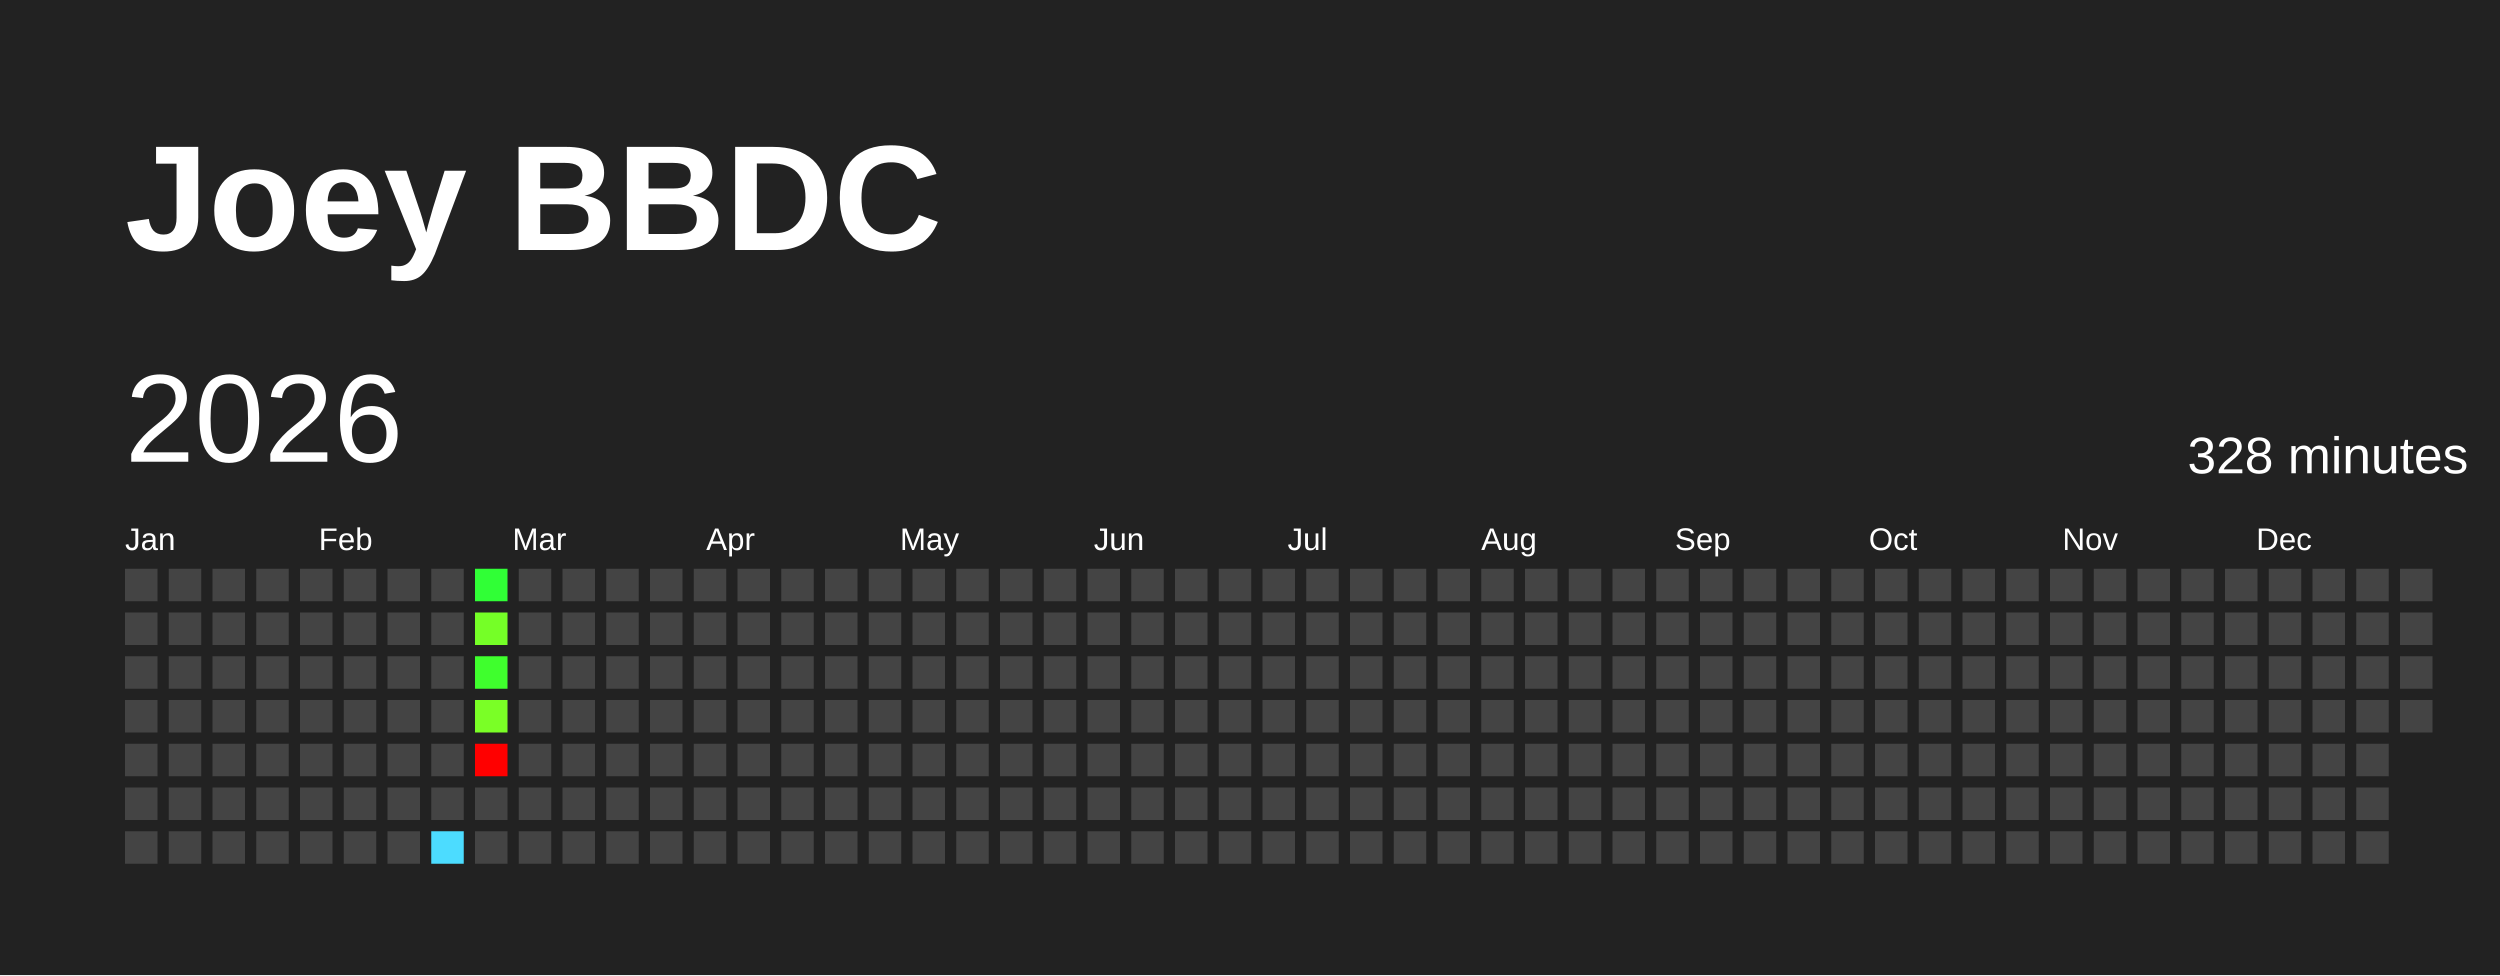
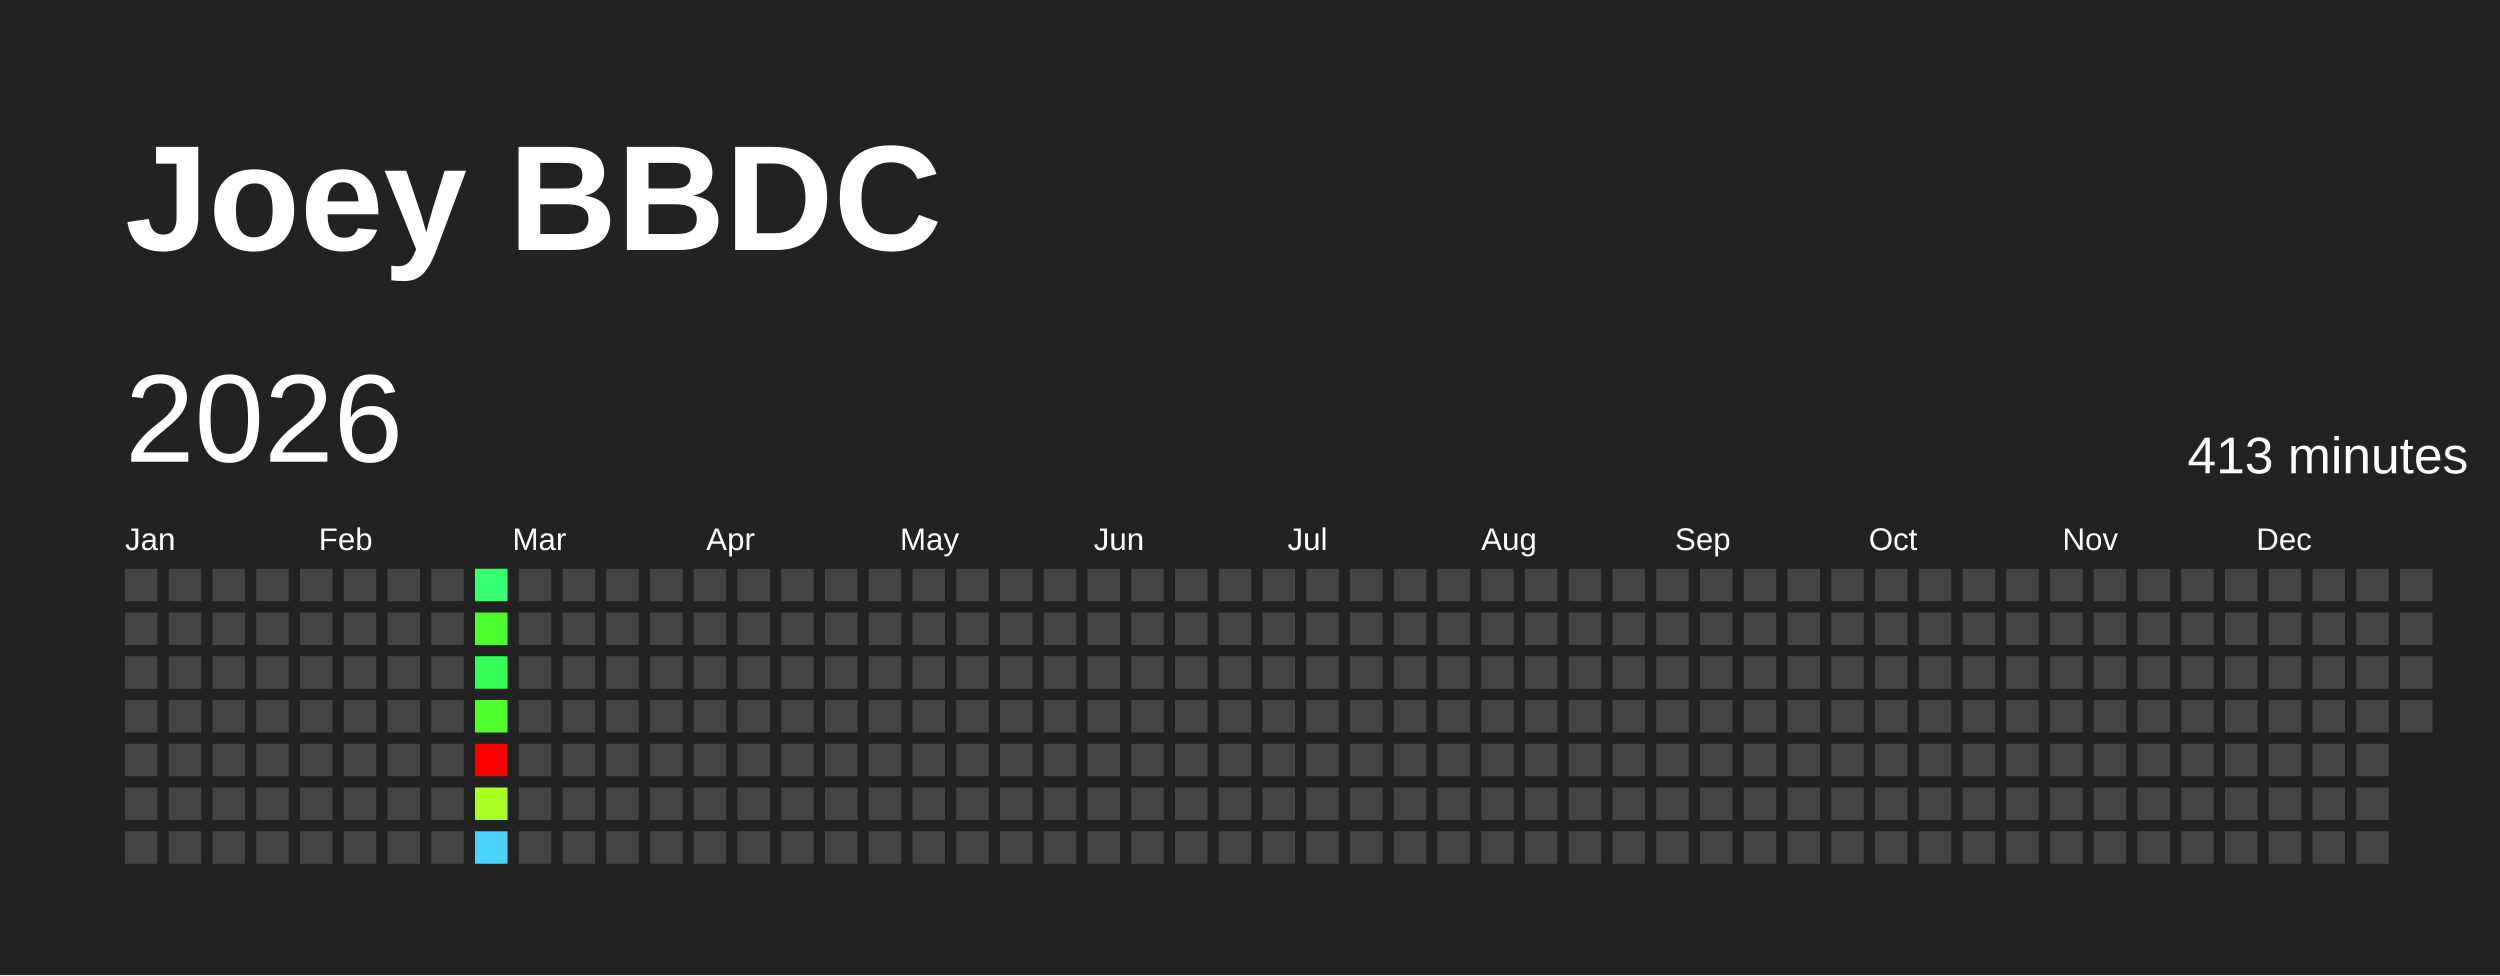
<svg xmlns="http://www.w3.org/2000/svg" baseProfile="full" height="78mm" version="1.1" viewBox="0,0,200,78" width="200mm">
  <defs />
  <rect fill="#222222" height="78" width="200" x="0" y="0" />
  <text fill="#FFFFFF" style="font-size:12px; font-family:Arial; font-weight:bold;" x="10" y="20">Joey BBDC</text>
  <text dominant-baseline="hanging" fill="#FFFFFF" style="font-size:10.0px; font-family:Arial;" x="10" y="30">2026</text>
-   <text dominant-baseline="hanging" fill="#FFFFFF" style="font-size:4.125px; font-family:Arial;" x="175" y="35">328 minutes</text>
+   <text dominant-baseline="hanging" fill="#FFFFFF" style="font-size:4.125px; font-family:Arial;" x="175" y="35">413 minutes</text>
  <text fill="#FFFFFF" style="font-size:2.5px; font-family:Arial" x="10.0" y="44">Jan</text>
  <text fill="#FFFFFF" style="font-size:2.5px; font-family:Arial" x="25.5" y="44">Feb</text>
  <text fill="#FFFFFF" style="font-size:2.5px; font-family:Arial" x="41.0" y="44">Mar</text>
  <text fill="#FFFFFF" style="font-size:2.5px; font-family:Arial" x="56.5" y="44">Apr</text>
  <text fill="#FFFFFF" style="font-size:2.5px; font-family:Arial" x="72.0" y="44">May</text>
  <text fill="#FFFFFF" style="font-size:2.5px; font-family:Arial" x="87.5" y="44">Jun</text>
  <text fill="#FFFFFF" style="font-size:2.5px; font-family:Arial" x="103.0" y="44">Jul</text>
  <text fill="#FFFFFF" style="font-size:2.5px; font-family:Arial" x="118.5" y="44">Aug</text>
  <text fill="#FFFFFF" style="font-size:2.5px; font-family:Arial" x="134.0" y="44">Sep</text>
  <text fill="#FFFFFF" style="font-size:2.5px; font-family:Arial" x="149.5" y="44">Oct</text>
  <text fill="#FFFFFF" style="font-size:2.5px; font-family:Arial" x="165.0" y="44">Nov</text>
  <text fill="#FFFFFF" style="font-size:2.5px; font-family:Arial" x="180.5" y="44">Dec</text>
  <rect fill="#444444" height="2.6" width="2.6" x="10.0" y="45.5" />
  <rect fill="#444444" height="2.6" width="2.6" x="10.0" y="49.0" />
  <rect fill="#444444" height="2.6" width="2.6" x="10.0" y="52.5" />
  <rect fill="#444444" height="2.6" width="2.6" x="10.0" y="56.0" />
  <rect fill="#444444" height="2.6" width="2.6" x="10.0" y="59.5" />
  <rect fill="#444444" height="2.6" width="2.6" x="10.0" y="63.0" />
  <rect fill="#444444" height="2.6" width="2.6" x="10.0" y="66.5" />
  <rect fill="#444444" height="2.6" width="2.6" x="13.5" y="45.5" />
  <rect fill="#444444" height="2.6" width="2.6" x="13.5" y="49.0" />
  <rect fill="#444444" height="2.6" width="2.6" x="13.5" y="52.5" />
  <rect fill="#444444" height="2.6" width="2.6" x="13.5" y="56.0" />
  <rect fill="#444444" height="2.6" width="2.6" x="13.5" y="59.5" />
  <rect fill="#444444" height="2.6" width="2.6" x="13.5" y="63.0" />
  <rect fill="#444444" height="2.6" width="2.6" x="13.5" y="66.5" />
  <rect fill="#444444" height="2.6" width="2.6" x="17.0" y="45.5" />
  <rect fill="#444444" height="2.6" width="2.6" x="17.0" y="49.0" />
  <rect fill="#444444" height="2.6" width="2.6" x="17.0" y="52.5" />
  <rect fill="#444444" height="2.6" width="2.6" x="17.0" y="56.0" />
  <rect fill="#444444" height="2.6" width="2.6" x="17.0" y="59.5" />
  <rect fill="#444444" height="2.6" width="2.6" x="17.0" y="63.0" />
  <rect fill="#444444" height="2.6" width="2.6" x="17.0" y="66.5" />
  <rect fill="#444444" height="2.6" width="2.6" x="20.5" y="45.5" />
  <rect fill="#444444" height="2.6" width="2.6" x="20.5" y="49.0" />
  <rect fill="#444444" height="2.6" width="2.6" x="20.5" y="52.5" />
  <rect fill="#444444" height="2.6" width="2.6" x="20.5" y="56.0" />
  <rect fill="#444444" height="2.6" width="2.6" x="20.5" y="59.5" />
  <rect fill="#444444" height="2.6" width="2.6" x="20.5" y="63.0" />
  <rect fill="#444444" height="2.6" width="2.6" x="20.5" y="66.5" />
  <rect fill="#444444" height="2.6" width="2.6" x="24.0" y="45.5" />
  <rect fill="#444444" height="2.6" width="2.6" x="24.0" y="49.0" />
  <rect fill="#444444" height="2.6" width="2.6" x="24.0" y="52.5" />
  <rect fill="#444444" height="2.6" width="2.6" x="24.0" y="56.0" />
  <rect fill="#444444" height="2.6" width="2.6" x="24.0" y="59.5" />
  <rect fill="#444444" height="2.6" width="2.6" x="24.0" y="63.0" />
  <rect fill="#444444" height="2.6" width="2.6" x="24.0" y="66.5" />
  <rect fill="#444444" height="2.6" width="2.6" x="27.5" y="45.5" />
  <rect fill="#444444" height="2.6" width="2.6" x="27.5" y="49.0" />
  <rect fill="#444444" height="2.6" width="2.6" x="27.5" y="52.5" />
  <rect fill="#444444" height="2.6" width="2.6" x="27.5" y="56.0" />
  <rect fill="#444444" height="2.6" width="2.6" x="27.5" y="59.5" />
  <rect fill="#444444" height="2.6" width="2.6" x="27.5" y="63.0" />
  <rect fill="#444444" height="2.6" width="2.6" x="27.5" y="66.5" />
  <rect fill="#444444" height="2.6" width="2.6" x="31.0" y="45.5" />
  <rect fill="#444444" height="2.6" width="2.6" x="31.0" y="49.0" />
  <rect fill="#444444" height="2.6" width="2.6" x="31.0" y="52.5" />
  <rect fill="#444444" height="2.6" width="2.6" x="31.0" y="56.0" />
  <rect fill="#444444" height="2.6" width="2.6" x="31.0" y="59.5" />
  <rect fill="#444444" height="2.6" width="2.6" x="31.0" y="63.0" />
  <rect fill="#444444" height="2.6" width="2.6" x="31.0" y="66.5" />
  <rect fill="#444444" height="2.6" width="2.6" x="34.5" y="45.5" />
  <rect fill="#444444" height="2.6" width="2.6" x="34.5" y="49.0" />
  <rect fill="#444444" height="2.6" width="2.6" x="34.5" y="52.5" />
  <rect fill="#444444" height="2.6" width="2.6" x="34.5" y="56.0" />
  <rect fill="#444444" height="2.6" width="2.6" x="34.5" y="59.5" />
  <rect fill="#444444" height="2.6" width="2.6" x="34.5" y="63.0" />
-   <rect fill="#4cdcff" height="2.6" width="2.6" x="34.5" y="66.5" />
-   <rect fill="#30ff36" height="2.6" width="2.6" x="38.0" y="45.5" />
-   <rect fill="#75ff27" height="2.6" width="2.6" x="38.0" y="49.0" />
-   <rect fill="#3fff2d" height="2.6" width="2.6" x="38.0" y="52.5" />
-   <rect fill="#7aff26" height="2.6" width="2.6" x="38.0" y="56.0" />
+   <rect fill="#444444" height="2.6" width="2.6" x="34.5" y="66.5" />
+   <rect fill="#36ff71" height="2.6" width="2.6" x="38.0" y="45.5" />
+   <rect fill="#4aff2c" height="2.6" width="2.6" x="38.0" y="49.0" />
+   <rect fill="#33ff56" height="2.6" width="2.6" x="38.0" y="52.5" />
+   <rect fill="#50ff2b" height="2.6" width="2.6" x="38.0" y="56.0" />
  <rect fill="red" height="2.6" width="2.6" x="38.0" y="59.5" />
-   <rect fill="#444444" height="2.6" width="2.6" x="38.0" y="63.0" />
-   <rect fill="#444444" height="2.6" width="2.6" x="38.0" y="66.5" />
+   <rect fill="#a8ff21" height="2.6" width="2.6" x="38.0" y="63.0" />
+   <rect fill="#4dd2ff" height="2.6" width="2.6" x="38.0" y="66.5" />
  <rect fill="#444444" height="2.6" width="2.6" x="41.5" y="45.5" />
  <rect fill="#444444" height="2.6" width="2.6" x="41.5" y="49.0" />
  <rect fill="#444444" height="2.6" width="2.6" x="41.5" y="52.5" />
  <rect fill="#444444" height="2.6" width="2.6" x="41.5" y="56.0" />
  <rect fill="#444444" height="2.6" width="2.6" x="41.5" y="59.5" />
  <rect fill="#444444" height="2.6" width="2.6" x="41.5" y="63.0" />
  <rect fill="#444444" height="2.6" width="2.6" x="41.5" y="66.5" />
  <rect fill="#444444" height="2.6" width="2.6" x="45.0" y="45.5" />
  <rect fill="#444444" height="2.6" width="2.6" x="45.0" y="49.0" />
  <rect fill="#444444" height="2.6" width="2.6" x="45.0" y="52.5" />
  <rect fill="#444444" height="2.6" width="2.6" x="45.0" y="56.0" />
  <rect fill="#444444" height="2.6" width="2.6" x="45.0" y="59.5" />
  <rect fill="#444444" height="2.6" width="2.6" x="45.0" y="63.0" />
  <rect fill="#444444" height="2.6" width="2.6" x="45.0" y="66.5" />
  <rect fill="#444444" height="2.6" width="2.6" x="48.5" y="45.5" />
  <rect fill="#444444" height="2.6" width="2.6" x="48.5" y="49.0" />
  <rect fill="#444444" height="2.6" width="2.6" x="48.5" y="52.5" />
  <rect fill="#444444" height="2.6" width="2.6" x="48.5" y="56.0" />
  <rect fill="#444444" height="2.6" width="2.6" x="48.5" y="59.5" />
  <rect fill="#444444" height="2.6" width="2.6" x="48.5" y="63.0" />
  <rect fill="#444444" height="2.6" width="2.6" x="48.5" y="66.5" />
  <rect fill="#444444" height="2.6" width="2.6" x="52.0" y="45.5" />
  <rect fill="#444444" height="2.6" width="2.6" x="52.0" y="49.0" />
  <rect fill="#444444" height="2.6" width="2.6" x="52.0" y="52.5" />
  <rect fill="#444444" height="2.6" width="2.6" x="52.0" y="56.0" />
  <rect fill="#444444" height="2.6" width="2.6" x="52.0" y="59.5" />
  <rect fill="#444444" height="2.6" width="2.6" x="52.0" y="63.0" />
  <rect fill="#444444" height="2.6" width="2.6" x="52.0" y="66.5" />
  <rect fill="#444444" height="2.6" width="2.6" x="55.5" y="45.5" />
  <rect fill="#444444" height="2.6" width="2.6" x="55.5" y="49.0" />
  <rect fill="#444444" height="2.6" width="2.6" x="55.5" y="52.5" />
  <rect fill="#444444" height="2.6" width="2.6" x="55.5" y="56.0" />
  <rect fill="#444444" height="2.6" width="2.6" x="55.5" y="59.5" />
  <rect fill="#444444" height="2.6" width="2.6" x="55.5" y="63.0" />
  <rect fill="#444444" height="2.6" width="2.6" x="55.5" y="66.5" />
  <rect fill="#444444" height="2.6" width="2.6" x="59.0" y="45.5" />
  <rect fill="#444444" height="2.6" width="2.6" x="59.0" y="49.0" />
  <rect fill="#444444" height="2.6" width="2.6" x="59.0" y="52.5" />
  <rect fill="#444444" height="2.6" width="2.6" x="59.0" y="56.0" />
  <rect fill="#444444" height="2.6" width="2.6" x="59.0" y="59.5" />
  <rect fill="#444444" height="2.6" width="2.6" x="59.0" y="63.0" />
  <rect fill="#444444" height="2.6" width="2.6" x="59.0" y="66.5" />
  <rect fill="#444444" height="2.6" width="2.6" x="62.5" y="45.5" />
  <rect fill="#444444" height="2.6" width="2.6" x="62.5" y="49.0" />
  <rect fill="#444444" height="2.6" width="2.6" x="62.5" y="52.5" />
  <rect fill="#444444" height="2.6" width="2.6" x="62.5" y="56.0" />
  <rect fill="#444444" height="2.6" width="2.6" x="62.5" y="59.5" />
  <rect fill="#444444" height="2.6" width="2.6" x="62.5" y="63.0" />
  <rect fill="#444444" height="2.6" width="2.6" x="62.5" y="66.5" />
  <rect fill="#444444" height="2.6" width="2.6" x="66.0" y="45.5" />
  <rect fill="#444444" height="2.6" width="2.6" x="66.0" y="49.0" />
  <rect fill="#444444" height="2.6" width="2.6" x="66.0" y="52.5" />
  <rect fill="#444444" height="2.6" width="2.6" x="66.0" y="56.0" />
  <rect fill="#444444" height="2.6" width="2.6" x="66.0" y="59.5" />
  <rect fill="#444444" height="2.6" width="2.6" x="66.0" y="63.0" />
  <rect fill="#444444" height="2.6" width="2.6" x="66.0" y="66.5" />
  <rect fill="#444444" height="2.6" width="2.6" x="69.5" y="45.5" />
  <rect fill="#444444" height="2.6" width="2.6" x="69.5" y="49.0" />
  <rect fill="#444444" height="2.6" width="2.6" x="69.5" y="52.5" />
  <rect fill="#444444" height="2.6" width="2.6" x="69.5" y="56.0" />
  <rect fill="#444444" height="2.6" width="2.6" x="69.5" y="59.5" />
  <rect fill="#444444" height="2.6" width="2.6" x="69.5" y="63.0" />
  <rect fill="#444444" height="2.6" width="2.6" x="69.5" y="66.5" />
  <rect fill="#444444" height="2.6" width="2.6" x="73.0" y="45.5" />
  <rect fill="#444444" height="2.6" width="2.6" x="73.0" y="49.0" />
  <rect fill="#444444" height="2.6" width="2.6" x="73.0" y="52.5" />
  <rect fill="#444444" height="2.6" width="2.6" x="73.0" y="56.0" />
  <rect fill="#444444" height="2.6" width="2.6" x="73.0" y="59.5" />
  <rect fill="#444444" height="2.6" width="2.6" x="73.0" y="63.0" />
  <rect fill="#444444" height="2.6" width="2.6" x="73.0" y="66.5" />
  <rect fill="#444444" height="2.6" width="2.6" x="76.5" y="45.5" />
  <rect fill="#444444" height="2.6" width="2.6" x="76.5" y="49.0" />
  <rect fill="#444444" height="2.6" width="2.6" x="76.5" y="52.5" />
  <rect fill="#444444" height="2.6" width="2.6" x="76.5" y="56.0" />
  <rect fill="#444444" height="2.6" width="2.6" x="76.5" y="59.5" />
  <rect fill="#444444" height="2.6" width="2.6" x="76.5" y="63.0" />
  <rect fill="#444444" height="2.6" width="2.6" x="76.5" y="66.5" />
  <rect fill="#444444" height="2.6" width="2.6" x="80.0" y="45.5" />
  <rect fill="#444444" height="2.6" width="2.6" x="80.0" y="49.0" />
  <rect fill="#444444" height="2.6" width="2.6" x="80.0" y="52.5" />
  <rect fill="#444444" height="2.6" width="2.6" x="80.0" y="56.0" />
  <rect fill="#444444" height="2.6" width="2.6" x="80.0" y="59.5" />
  <rect fill="#444444" height="2.6" width="2.6" x="80.0" y="63.0" />
  <rect fill="#444444" height="2.6" width="2.6" x="80.0" y="66.5" />
  <rect fill="#444444" height="2.6" width="2.6" x="83.5" y="45.5" />
  <rect fill="#444444" height="2.6" width="2.6" x="83.5" y="49.0" />
  <rect fill="#444444" height="2.6" width="2.6" x="83.5" y="52.5" />
  <rect fill="#444444" height="2.6" width="2.6" x="83.5" y="56.0" />
  <rect fill="#444444" height="2.6" width="2.6" x="83.5" y="59.5" />
  <rect fill="#444444" height="2.6" width="2.6" x="83.5" y="63.0" />
  <rect fill="#444444" height="2.6" width="2.6" x="83.5" y="66.5" />
  <rect fill="#444444" height="2.6" width="2.6" x="87.0" y="45.5" />
  <rect fill="#444444" height="2.6" width="2.6" x="87.0" y="49.0" />
  <rect fill="#444444" height="2.6" width="2.6" x="87.0" y="52.5" />
  <rect fill="#444444" height="2.6" width="2.6" x="87.0" y="56.0" />
  <rect fill="#444444" height="2.6" width="2.6" x="87.0" y="59.5" />
  <rect fill="#444444" height="2.6" width="2.6" x="87.0" y="63.0" />
  <rect fill="#444444" height="2.6" width="2.6" x="87.0" y="66.5" />
  <rect fill="#444444" height="2.6" width="2.6" x="90.5" y="45.5" />
  <rect fill="#444444" height="2.6" width="2.6" x="90.5" y="49.0" />
  <rect fill="#444444" height="2.6" width="2.6" x="90.5" y="52.5" />
  <rect fill="#444444" height="2.6" width="2.6" x="90.5" y="56.0" />
  <rect fill="#444444" height="2.6" width="2.6" x="90.5" y="59.5" />
  <rect fill="#444444" height="2.6" width="2.6" x="90.5" y="63.0" />
  <rect fill="#444444" height="2.6" width="2.6" x="90.5" y="66.5" />
  <rect fill="#444444" height="2.6" width="2.6" x="94.0" y="45.5" />
  <rect fill="#444444" height="2.6" width="2.6" x="94.0" y="49.0" />
  <rect fill="#444444" height="2.6" width="2.6" x="94.0" y="52.5" />
  <rect fill="#444444" height="2.6" width="2.6" x="94.0" y="56.0" />
  <rect fill="#444444" height="2.6" width="2.6" x="94.0" y="59.5" />
  <rect fill="#444444" height="2.6" width="2.6" x="94.0" y="63.0" />
  <rect fill="#444444" height="2.6" width="2.6" x="94.0" y="66.5" />
  <rect fill="#444444" height="2.6" width="2.6" x="97.5" y="45.5" />
  <rect fill="#444444" height="2.6" width="2.6" x="97.5" y="49.0" />
  <rect fill="#444444" height="2.6" width="2.6" x="97.5" y="52.5" />
  <rect fill="#444444" height="2.6" width="2.6" x="97.5" y="56.0" />
  <rect fill="#444444" height="2.6" width="2.6" x="97.5" y="59.5" />
  <rect fill="#444444" height="2.6" width="2.6" x="97.5" y="63.0" />
  <rect fill="#444444" height="2.6" width="2.6" x="97.5" y="66.5" />
  <rect fill="#444444" height="2.6" width="2.6" x="101.0" y="45.5" />
  <rect fill="#444444" height="2.6" width="2.6" x="101.0" y="49.0" />
  <rect fill="#444444" height="2.6" width="2.6" x="101.0" y="52.5" />
  <rect fill="#444444" height="2.6" width="2.6" x="101.0" y="56.0" />
  <rect fill="#444444" height="2.6" width="2.6" x="101.0" y="59.5" />
  <rect fill="#444444" height="2.6" width="2.6" x="101.0" y="63.0" />
  <rect fill="#444444" height="2.6" width="2.6" x="101.0" y="66.5" />
  <rect fill="#444444" height="2.6" width="2.6" x="104.5" y="45.5" />
  <rect fill="#444444" height="2.6" width="2.6" x="104.5" y="49.0" />
  <rect fill="#444444" height="2.6" width="2.6" x="104.5" y="52.5" />
  <rect fill="#444444" height="2.6" width="2.6" x="104.5" y="56.0" />
  <rect fill="#444444" height="2.6" width="2.6" x="104.5" y="59.5" />
  <rect fill="#444444" height="2.6" width="2.6" x="104.5" y="63.0" />
  <rect fill="#444444" height="2.6" width="2.6" x="104.5" y="66.5" />
  <rect fill="#444444" height="2.6" width="2.6" x="108.0" y="45.5" />
  <rect fill="#444444" height="2.6" width="2.6" x="108.0" y="49.0" />
  <rect fill="#444444" height="2.6" width="2.6" x="108.0" y="52.5" />
  <rect fill="#444444" height="2.6" width="2.6" x="108.0" y="56.0" />
  <rect fill="#444444" height="2.6" width="2.6" x="108.0" y="59.5" />
  <rect fill="#444444" height="2.6" width="2.6" x="108.0" y="63.0" />
  <rect fill="#444444" height="2.6" width="2.6" x="108.0" y="66.5" />
  <rect fill="#444444" height="2.6" width="2.6" x="111.5" y="45.5" />
  <rect fill="#444444" height="2.6" width="2.6" x="111.5" y="49.0" />
  <rect fill="#444444" height="2.6" width="2.6" x="111.5" y="52.5" />
  <rect fill="#444444" height="2.6" width="2.6" x="111.5" y="56.0" />
  <rect fill="#444444" height="2.6" width="2.6" x="111.5" y="59.5" />
  <rect fill="#444444" height="2.6" width="2.6" x="111.5" y="63.0" />
  <rect fill="#444444" height="2.6" width="2.6" x="111.5" y="66.5" />
  <rect fill="#444444" height="2.6" width="2.6" x="115.0" y="45.5" />
  <rect fill="#444444" height="2.6" width="2.6" x="115.0" y="49.0" />
  <rect fill="#444444" height="2.6" width="2.6" x="115.0" y="52.5" />
  <rect fill="#444444" height="2.6" width="2.6" x="115.0" y="56.0" />
  <rect fill="#444444" height="2.6" width="2.6" x="115.0" y="59.5" />
  <rect fill="#444444" height="2.6" width="2.6" x="115.0" y="63.0" />
  <rect fill="#444444" height="2.6" width="2.6" x="115.0" y="66.5" />
  <rect fill="#444444" height="2.6" width="2.6" x="118.5" y="45.5" />
  <rect fill="#444444" height="2.6" width="2.6" x="118.5" y="49.0" />
  <rect fill="#444444" height="2.6" width="2.6" x="118.5" y="52.5" />
  <rect fill="#444444" height="2.6" width="2.6" x="118.5" y="56.0" />
  <rect fill="#444444" height="2.6" width="2.6" x="118.5" y="59.5" />
  <rect fill="#444444" height="2.6" width="2.6" x="118.5" y="63.0" />
  <rect fill="#444444" height="2.6" width="2.6" x="118.5" y="66.5" />
  <rect fill="#444444" height="2.6" width="2.6" x="122.0" y="45.5" />
  <rect fill="#444444" height="2.6" width="2.6" x="122.0" y="49.0" />
  <rect fill="#444444" height="2.6" width="2.6" x="122.0" y="52.5" />
  <rect fill="#444444" height="2.6" width="2.6" x="122.0" y="56.0" />
  <rect fill="#444444" height="2.6" width="2.6" x="122.0" y="59.5" />
  <rect fill="#444444" height="2.6" width="2.6" x="122.0" y="63.0" />
  <rect fill="#444444" height="2.6" width="2.6" x="122.0" y="66.5" />
  <rect fill="#444444" height="2.6" width="2.6" x="125.5" y="45.5" />
  <rect fill="#444444" height="2.6" width="2.6" x="125.5" y="49.0" />
  <rect fill="#444444" height="2.6" width="2.6" x="125.5" y="52.5" />
  <rect fill="#444444" height="2.6" width="2.6" x="125.5" y="56.0" />
  <rect fill="#444444" height="2.6" width="2.6" x="125.5" y="59.5" />
  <rect fill="#444444" height="2.6" width="2.6" x="125.5" y="63.0" />
  <rect fill="#444444" height="2.6" width="2.6" x="125.5" y="66.5" />
  <rect fill="#444444" height="2.6" width="2.6" x="129.0" y="45.5" />
  <rect fill="#444444" height="2.6" width="2.6" x="129.0" y="49.0" />
  <rect fill="#444444" height="2.6" width="2.6" x="129.0" y="52.5" />
  <rect fill="#444444" height="2.6" width="2.6" x="129.0" y="56.0" />
  <rect fill="#444444" height="2.6" width="2.6" x="129.0" y="59.5" />
  <rect fill="#444444" height="2.6" width="2.6" x="129.0" y="63.0" />
  <rect fill="#444444" height="2.6" width="2.6" x="129.0" y="66.5" />
  <rect fill="#444444" height="2.6" width="2.6" x="132.5" y="45.5" />
  <rect fill="#444444" height="2.6" width="2.6" x="132.5" y="49.0" />
  <rect fill="#444444" height="2.6" width="2.6" x="132.5" y="52.5" />
  <rect fill="#444444" height="2.6" width="2.6" x="132.5" y="56.0" />
  <rect fill="#444444" height="2.6" width="2.6" x="132.5" y="59.5" />
  <rect fill="#444444" height="2.6" width="2.6" x="132.5" y="63.0" />
  <rect fill="#444444" height="2.6" width="2.6" x="132.5" y="66.5" />
  <rect fill="#444444" height="2.6" width="2.6" x="136.0" y="45.5" />
  <rect fill="#444444" height="2.6" width="2.6" x="136.0" y="49.0" />
  <rect fill="#444444" height="2.6" width="2.6" x="136.0" y="52.5" />
  <rect fill="#444444" height="2.6" width="2.6" x="136.0" y="56.0" />
  <rect fill="#444444" height="2.6" width="2.6" x="136.0" y="59.5" />
  <rect fill="#444444" height="2.6" width="2.6" x="136.0" y="63.0" />
  <rect fill="#444444" height="2.6" width="2.6" x="136.0" y="66.5" />
  <rect fill="#444444" height="2.6" width="2.6" x="139.5" y="45.5" />
  <rect fill="#444444" height="2.6" width="2.6" x="139.5" y="49.0" />
  <rect fill="#444444" height="2.6" width="2.6" x="139.5" y="52.5" />
  <rect fill="#444444" height="2.6" width="2.6" x="139.5" y="56.0" />
  <rect fill="#444444" height="2.6" width="2.6" x="139.5" y="59.5" />
  <rect fill="#444444" height="2.6" width="2.6" x="139.5" y="63.0" />
  <rect fill="#444444" height="2.6" width="2.6" x="139.5" y="66.5" />
  <rect fill="#444444" height="2.6" width="2.6" x="143.0" y="45.5" />
  <rect fill="#444444" height="2.6" width="2.6" x="143.0" y="49.0" />
  <rect fill="#444444" height="2.6" width="2.6" x="143.0" y="52.5" />
  <rect fill="#444444" height="2.6" width="2.6" x="143.0" y="56.0" />
  <rect fill="#444444" height="2.6" width="2.6" x="143.0" y="59.5" />
  <rect fill="#444444" height="2.6" width="2.6" x="143.0" y="63.0" />
  <rect fill="#444444" height="2.6" width="2.6" x="143.0" y="66.5" />
  <rect fill="#444444" height="2.6" width="2.6" x="146.5" y="45.5" />
  <rect fill="#444444" height="2.6" width="2.6" x="146.5" y="49.0" />
  <rect fill="#444444" height="2.6" width="2.6" x="146.5" y="52.5" />
  <rect fill="#444444" height="2.6" width="2.6" x="146.5" y="56.0" />
  <rect fill="#444444" height="2.6" width="2.6" x="146.5" y="59.5" />
  <rect fill="#444444" height="2.6" width="2.6" x="146.5" y="63.0" />
  <rect fill="#444444" height="2.6" width="2.6" x="146.5" y="66.5" />
  <rect fill="#444444" height="2.6" width="2.6" x="150.0" y="45.5" />
  <rect fill="#444444" height="2.6" width="2.6" x="150.0" y="49.0" />
  <rect fill="#444444" height="2.6" width="2.6" x="150.0" y="52.5" />
  <rect fill="#444444" height="2.6" width="2.6" x="150.0" y="56.0" />
  <rect fill="#444444" height="2.6" width="2.6" x="150.0" y="59.5" />
  <rect fill="#444444" height="2.6" width="2.6" x="150.0" y="63.0" />
  <rect fill="#444444" height="2.6" width="2.6" x="150.0" y="66.5" />
  <rect fill="#444444" height="2.6" width="2.6" x="153.5" y="45.5" />
  <rect fill="#444444" height="2.6" width="2.6" x="153.5" y="49.0" />
  <rect fill="#444444" height="2.6" width="2.6" x="153.5" y="52.5" />
  <rect fill="#444444" height="2.6" width="2.6" x="153.5" y="56.0" />
  <rect fill="#444444" height="2.6" width="2.6" x="153.5" y="59.5" />
  <rect fill="#444444" height="2.6" width="2.6" x="153.5" y="63.0" />
  <rect fill="#444444" height="2.6" width="2.6" x="153.5" y="66.5" />
  <rect fill="#444444" height="2.6" width="2.6" x="157.0" y="45.5" />
  <rect fill="#444444" height="2.6" width="2.6" x="157.0" y="49.0" />
  <rect fill="#444444" height="2.6" width="2.6" x="157.0" y="52.5" />
  <rect fill="#444444" height="2.6" width="2.6" x="157.0" y="56.0" />
  <rect fill="#444444" height="2.6" width="2.6" x="157.0" y="59.5" />
  <rect fill="#444444" height="2.6" width="2.6" x="157.0" y="63.0" />
  <rect fill="#444444" height="2.6" width="2.6" x="157.0" y="66.5" />
  <rect fill="#444444" height="2.6" width="2.6" x="160.5" y="45.5" />
  <rect fill="#444444" height="2.6" width="2.6" x="160.5" y="49.0" />
  <rect fill="#444444" height="2.6" width="2.6" x="160.5" y="52.5" />
  <rect fill="#444444" height="2.6" width="2.6" x="160.5" y="56.0" />
  <rect fill="#444444" height="2.6" width="2.6" x="160.5" y="59.5" />
  <rect fill="#444444" height="2.6" width="2.6" x="160.5" y="63.0" />
  <rect fill="#444444" height="2.6" width="2.6" x="160.5" y="66.5" />
  <rect fill="#444444" height="2.6" width="2.6" x="164.0" y="45.5" />
  <rect fill="#444444" height="2.6" width="2.6" x="164.0" y="49.0" />
  <rect fill="#444444" height="2.6" width="2.6" x="164.0" y="52.5" />
  <rect fill="#444444" height="2.6" width="2.6" x="164.0" y="56.0" />
  <rect fill="#444444" height="2.6" width="2.6" x="164.0" y="59.5" />
  <rect fill="#444444" height="2.6" width="2.6" x="164.0" y="63.0" />
  <rect fill="#444444" height="2.6" width="2.6" x="164.0" y="66.5" />
  <rect fill="#444444" height="2.6" width="2.6" x="167.5" y="45.5" />
  <rect fill="#444444" height="2.6" width="2.6" x="167.5" y="49.0" />
  <rect fill="#444444" height="2.6" width="2.6" x="167.5" y="52.5" />
  <rect fill="#444444" height="2.6" width="2.6" x="167.5" y="56.0" />
  <rect fill="#444444" height="2.6" width="2.6" x="167.5" y="59.5" />
  <rect fill="#444444" height="2.6" width="2.6" x="167.5" y="63.0" />
  <rect fill="#444444" height="2.6" width="2.6" x="167.5" y="66.5" />
  <rect fill="#444444" height="2.6" width="2.6" x="171.0" y="45.5" />
  <rect fill="#444444" height="2.6" width="2.6" x="171.0" y="49.0" />
  <rect fill="#444444" height="2.6" width="2.6" x="171.0" y="52.5" />
  <rect fill="#444444" height="2.6" width="2.6" x="171.0" y="56.0" />
  <rect fill="#444444" height="2.6" width="2.6" x="171.0" y="59.5" />
  <rect fill="#444444" height="2.6" width="2.6" x="171.0" y="63.0" />
  <rect fill="#444444" height="2.6" width="2.6" x="171.0" y="66.5" />
  <rect fill="#444444" height="2.6" width="2.6" x="174.5" y="45.5" />
  <rect fill="#444444" height="2.6" width="2.6" x="174.5" y="49.0" />
  <rect fill="#444444" height="2.6" width="2.6" x="174.5" y="52.5" />
  <rect fill="#444444" height="2.6" width="2.6" x="174.5" y="56.0" />
  <rect fill="#444444" height="2.6" width="2.6" x="174.5" y="59.5" />
  <rect fill="#444444" height="2.6" width="2.6" x="174.5" y="63.0" />
  <rect fill="#444444" height="2.6" width="2.6" x="174.5" y="66.5" />
  <rect fill="#444444" height="2.6" width="2.6" x="178.0" y="45.5" />
  <rect fill="#444444" height="2.6" width="2.6" x="178.0" y="49.0" />
  <rect fill="#444444" height="2.6" width="2.6" x="178.0" y="52.5" />
  <rect fill="#444444" height="2.6" width="2.6" x="178.0" y="56.0" />
  <rect fill="#444444" height="2.6" width="2.6" x="178.0" y="59.5" />
  <rect fill="#444444" height="2.6" width="2.6" x="178.0" y="63.0" />
  <rect fill="#444444" height="2.6" width="2.6" x="178.0" y="66.5" />
  <rect fill="#444444" height="2.6" width="2.6" x="181.5" y="45.5" />
  <rect fill="#444444" height="2.6" width="2.6" x="181.5" y="49.0" />
  <rect fill="#444444" height="2.6" width="2.6" x="181.5" y="52.5" />
  <rect fill="#444444" height="2.6" width="2.6" x="181.5" y="56.0" />
  <rect fill="#444444" height="2.6" width="2.6" x="181.5" y="59.5" />
  <rect fill="#444444" height="2.6" width="2.6" x="181.5" y="63.0" />
  <rect fill="#444444" height="2.6" width="2.6" x="181.5" y="66.5" />
  <rect fill="#444444" height="2.6" width="2.6" x="185.0" y="45.5" />
  <rect fill="#444444" height="2.6" width="2.6" x="185.0" y="49.0" />
  <rect fill="#444444" height="2.6" width="2.6" x="185.0" y="52.5" />
  <rect fill="#444444" height="2.6" width="2.6" x="185.0" y="56.0" />
  <rect fill="#444444" height="2.6" width="2.6" x="185.0" y="59.5" />
  <rect fill="#444444" height="2.6" width="2.6" x="185.0" y="63.0" />
  <rect fill="#444444" height="2.6" width="2.6" x="185.0" y="66.5" />
  <rect fill="#444444" height="2.6" width="2.6" x="188.5" y="45.5" />
  <rect fill="#444444" height="2.6" width="2.6" x="188.5" y="49.0" />
  <rect fill="#444444" height="2.6" width="2.6" x="188.5" y="52.5" />
  <rect fill="#444444" height="2.6" width="2.6" x="188.5" y="56.0" />
  <rect fill="#444444" height="2.6" width="2.6" x="188.5" y="59.5" />
  <rect fill="#444444" height="2.6" width="2.6" x="188.5" y="63.0" />
  <rect fill="#444444" height="2.6" width="2.6" x="188.5" y="66.5" />
  <rect fill="#444444" height="2.6" width="2.6" x="192.0" y="45.5" />
  <rect fill="#444444" height="2.6" width="2.6" x="192.0" y="49.0" />
  <rect fill="#444444" height="2.6" width="2.6" x="192.0" y="52.5" />
  <rect fill="#444444" height="2.6" width="2.6" x="192.0" y="56.0" />
</svg>
